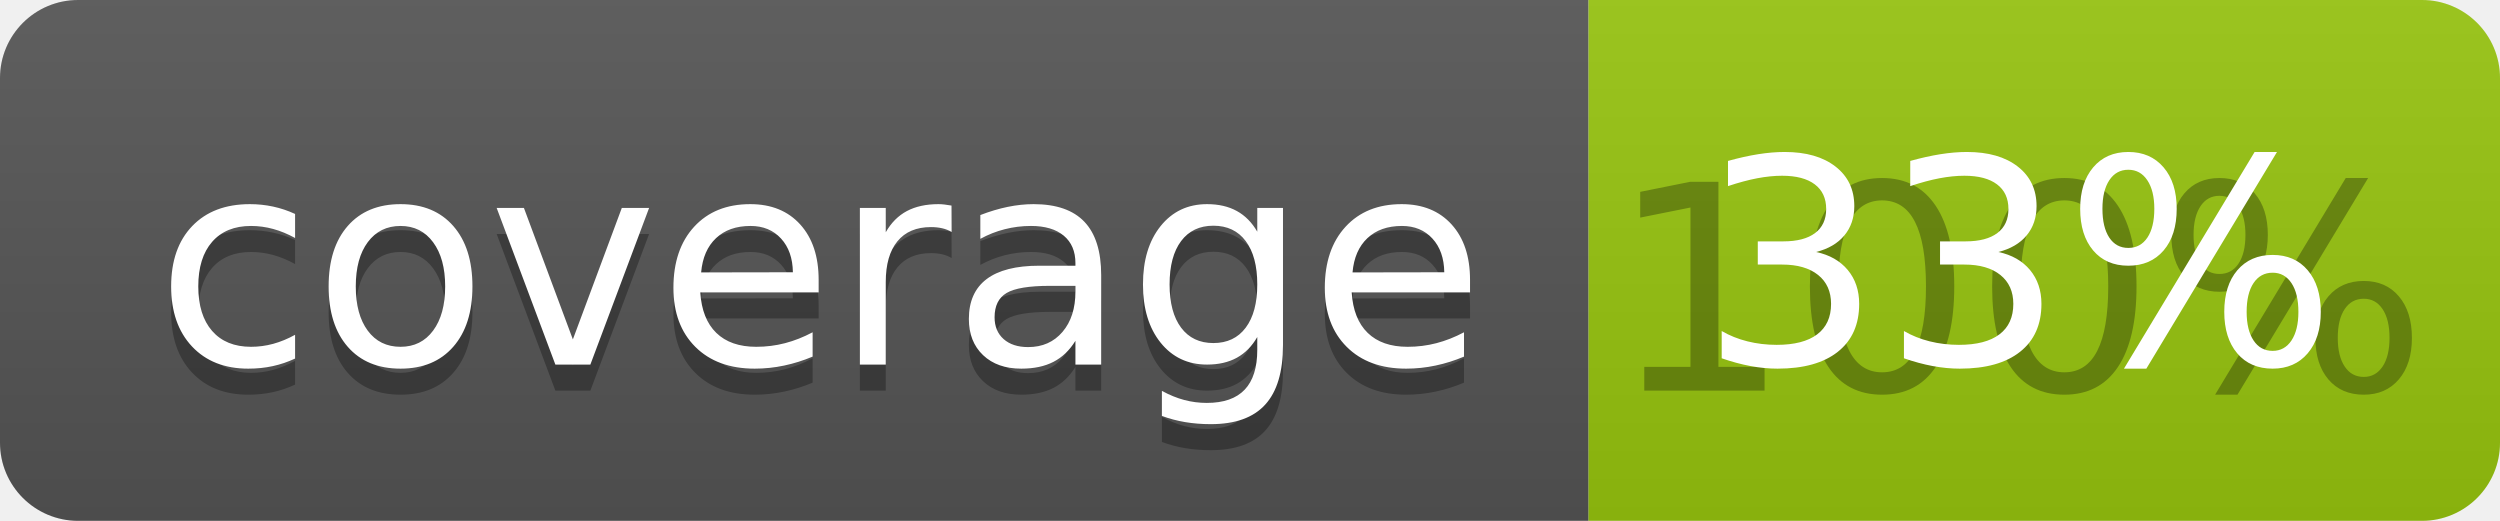
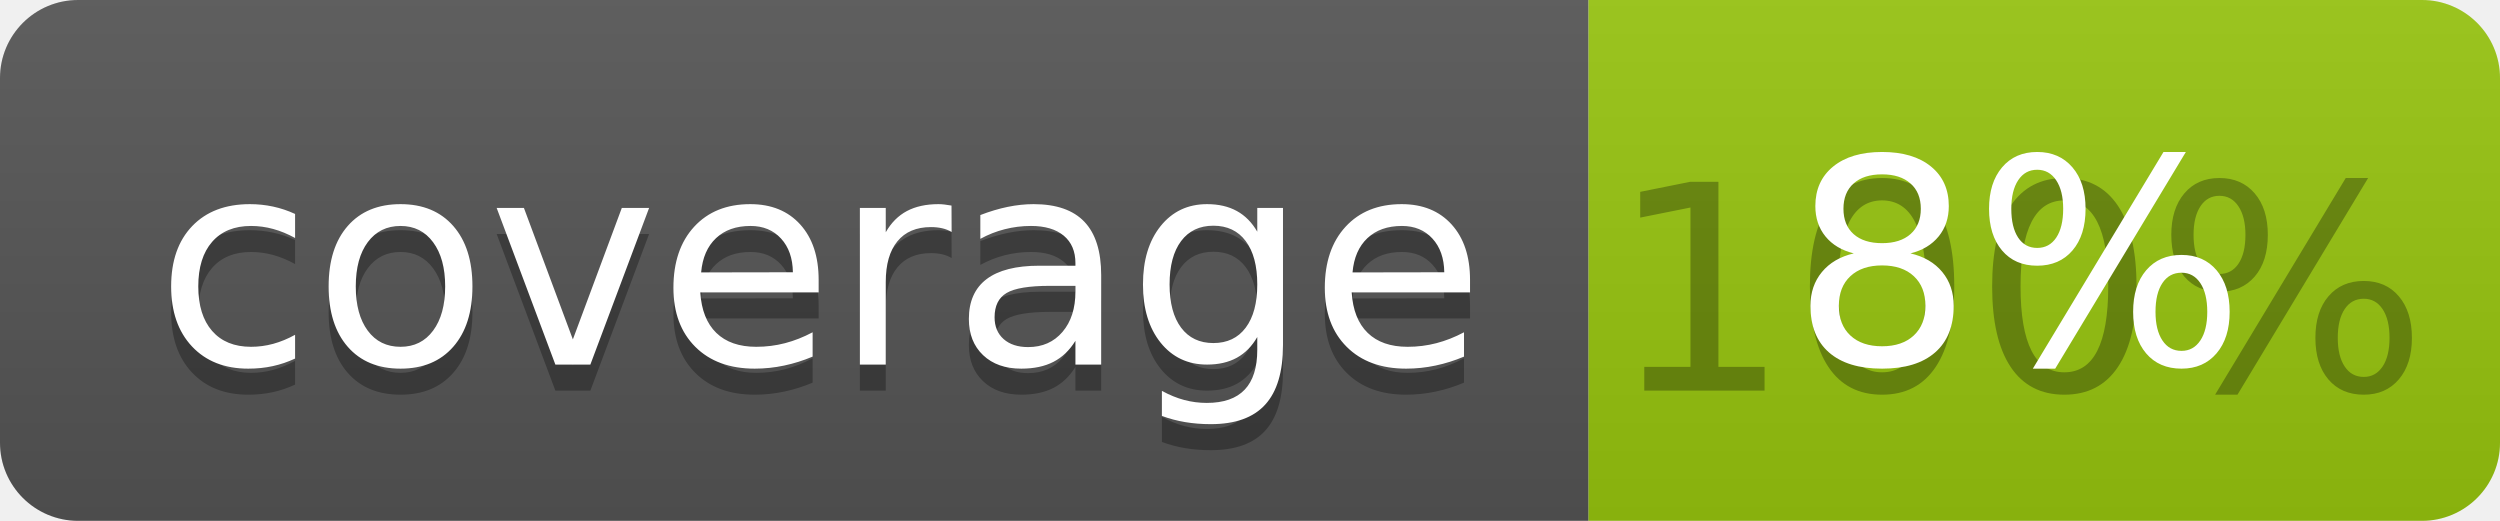
<svg xmlns="http://www.w3.org/2000/svg" width="96" height="20">
  <linearGradient id="b" x2="0" y2="100%">
    <stop offset="0" stop-color="#bbb" stop-opacity=".1" />
    <stop offset="1" stop-opacity=".1" />
  </linearGradient>
  <clipPath id="a">
    <rect width="96" height="20" rx="3" fill="#fff" />
  </clipPath>
  <g clip-path="url(#a)">
    <path fill="#555" d="M0 0h61v20H0z" />
    <path fill="#97C50F" d="M61 0h35v20H61z" />
    <path fill="url(#b)" d="M0 0h96v20H0z" />
  </g>
  <g fill="#fff" text-anchor="middle" font-family="DejaVu Sans,Verdana,Geneva,sans-serif" font-size="110">
    <text x="315" y="150" fill="#010101" fill-opacity=".3" transform="scale(.1)" textLength="510">coverage</text>
    <text x="315" y="140" transform="scale(.1)" textLength="510">coverage</text>
    <text x="775" y="150" fill="#010101" fill-opacity=".3" transform="scale(.1)" textLength="250">100%</text>
-     <text x="775" y="140" transform="scale(.1)" textLength="250">33%</text>
+     <text x="775" y="140" transform="scale(.1)" textLength="250">8%</text>
  </g>
</svg>
